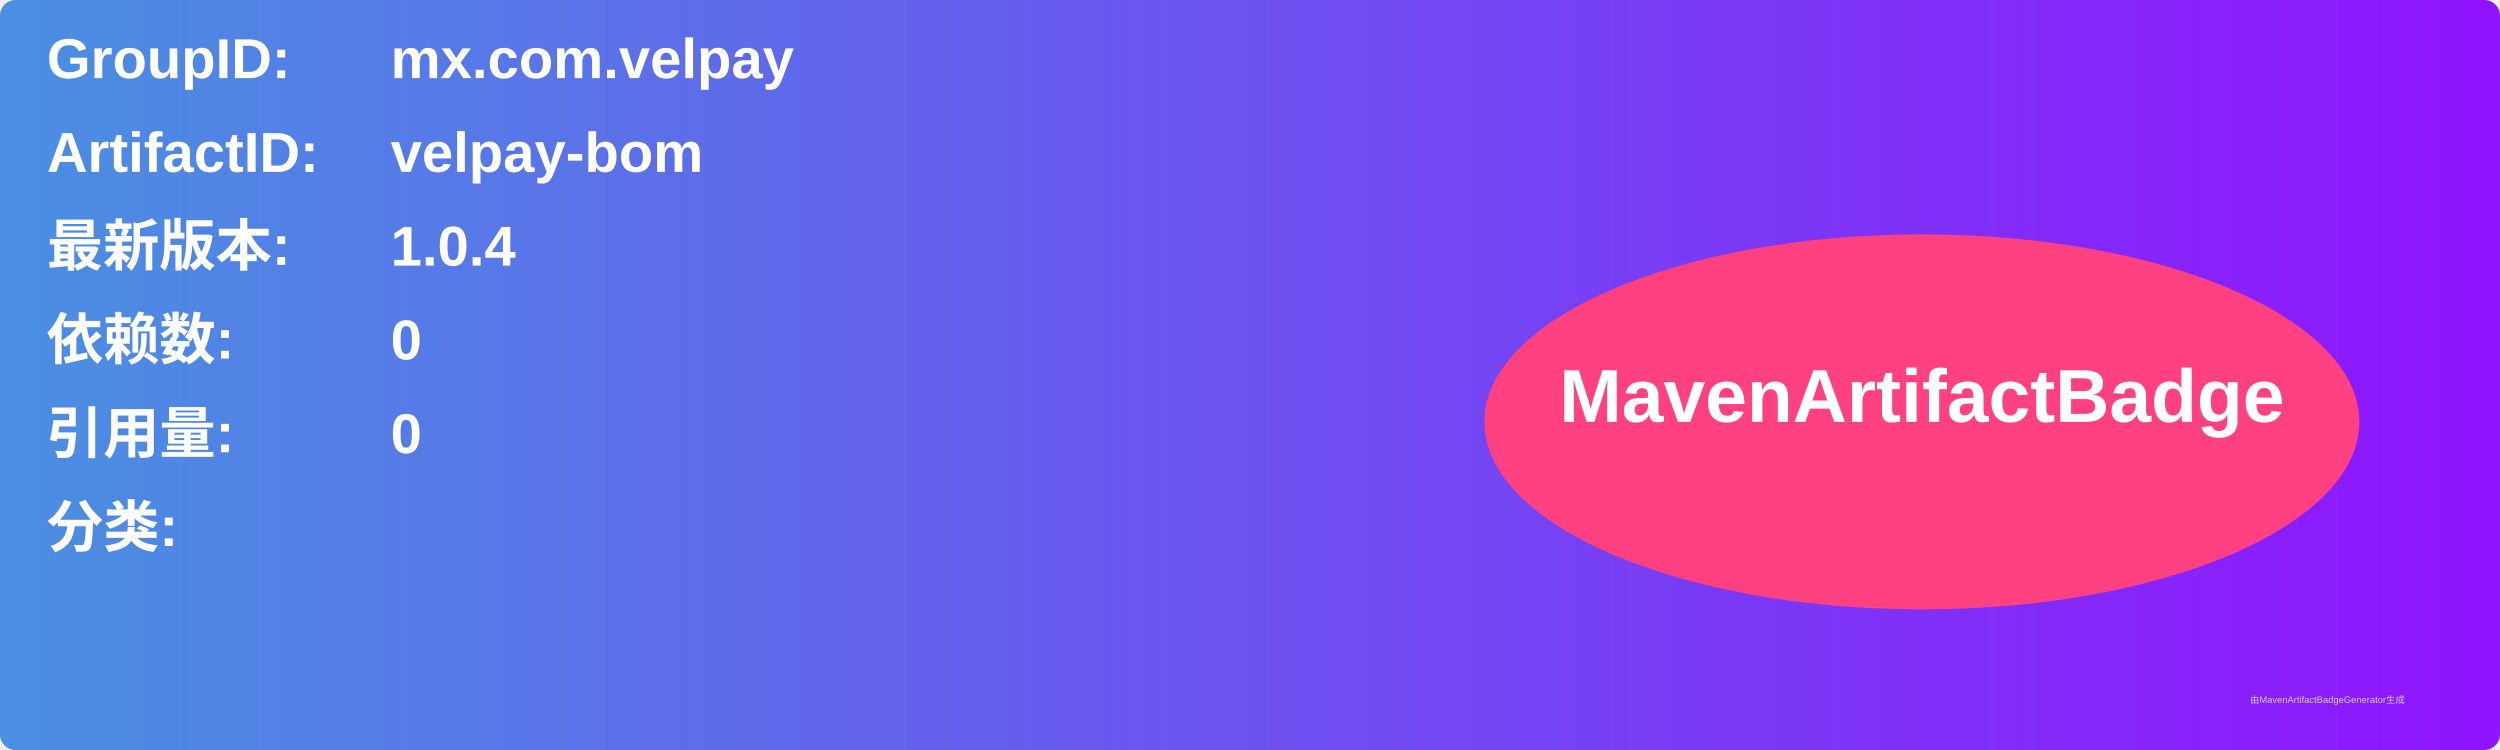
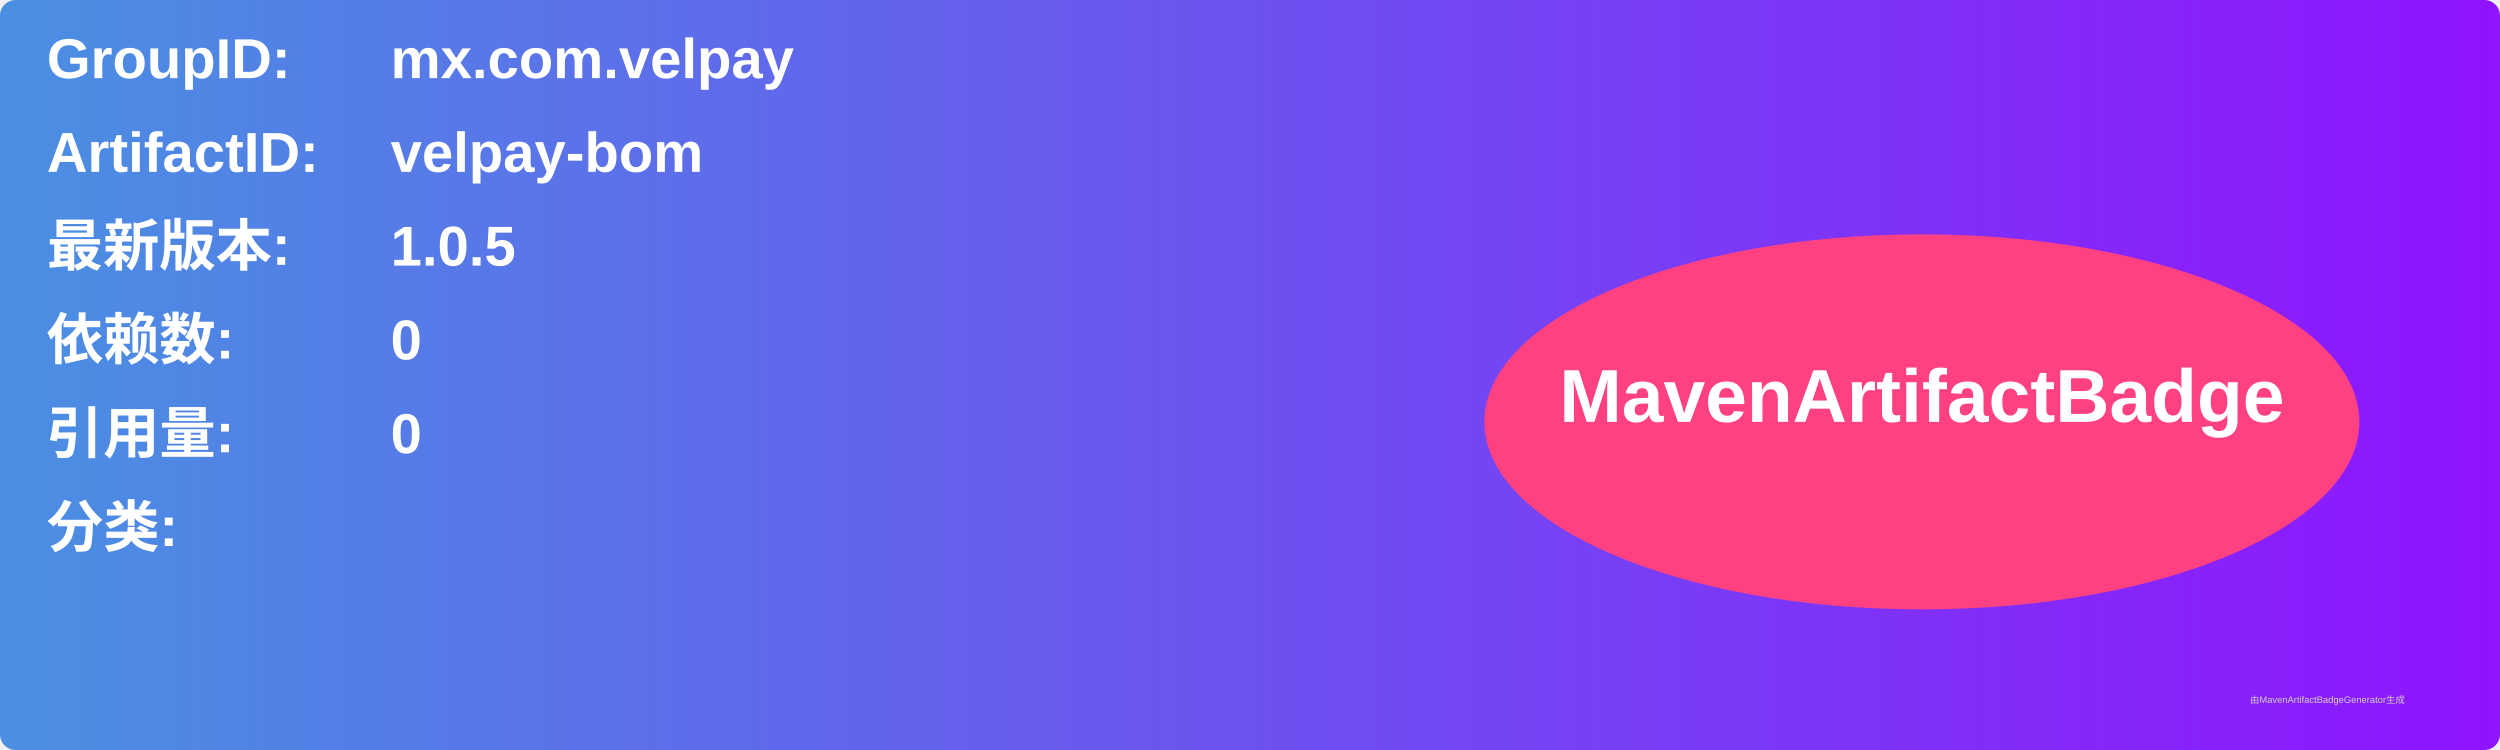
<svg xmlns="http://www.w3.org/2000/svg" width="800" height="240" viewBox="0 0 800 240">
  <linearGradient id="grad" x1="0%" y1="0%" x2="100%" y2="0%">
    <stop offset="0%" stop-color="#4a90e2" />
    <stop offset="100%" stop-color="#9013fe" />
  </linearGradient>
  <rect width="100%" height="100%" rx="5" ry="5" fill="url(#grad)" />
  <g transform="translate(15, 15)">
    <text x="0" y="10" font-family="Arial" font-size="18" fill="white" font-weight="bold" width="260">GroupID:</text>
    <text x="110" y="10" font-family="Arial" font-size="18" fill="white" font-weight="bold" width="460">mx.com.velpay</text>
    <text x="0" y="40" font-family="Arial" font-size="18" fill="white" font-weight="bold" width="260">ArtifactID:</text>
    <text x="110" y="40" font-family="Arial" font-size="18" fill="white" font-weight="bold" width="460">velpay-bom</text>
    <text x="0" y="70" font-family="Arial" font-size="18" fill="white" font-weight="bold">最新版本:</text>
    <text x="110" y="70" font-family="Arial" font-size="18" fill="white" font-weight="bold">
-       <tspan font-weight="bold">1.0.4</tspan>
+       <tspan font-weight="bold">1.0.5</tspan>
    </text>
    <text x="0" y="100" font-family="Arial" font-size="18" fill="white" font-weight="bold">依赖数: </text>
    <text x="110" y="100" font-family="Arial" font-size="18" fill="white">
      <tspan font-weight="bold">0</tspan>
    </text>
    <text x="0" y="130" font-family="Arial" font-size="18" fill="white" font-weight="bold">引用量: </text>
    <text x="110" y="130" font-family="Arial" font-size="18" fill="white">
      <tspan font-weight="bold">0</tspan>
    </text>
    <text x="0" y="160" font-family="Arial" font-size="18" fill="white" font-weight="bold">分类:</text>
    <text x="10" y="190" font-family="Arial" font-size="10" fill="white">
      <tspan font-weight="bold" />
    </text>
    <ellipse cx="600" cy="120" rx="140" ry="60" fill="#ff4081" />
    <text x="600" y="120" text-anchor="middle" font-family="Arial" font-size="24" fill="white" font-weight="bold">MavenArtifactBadge</text>
  </g>
  <text x="720" y="225" font-family="Arial" font-size="3" fill="#d0d0d0">由MavenArtifactBadgeGenerator生成</text>
</svg>
